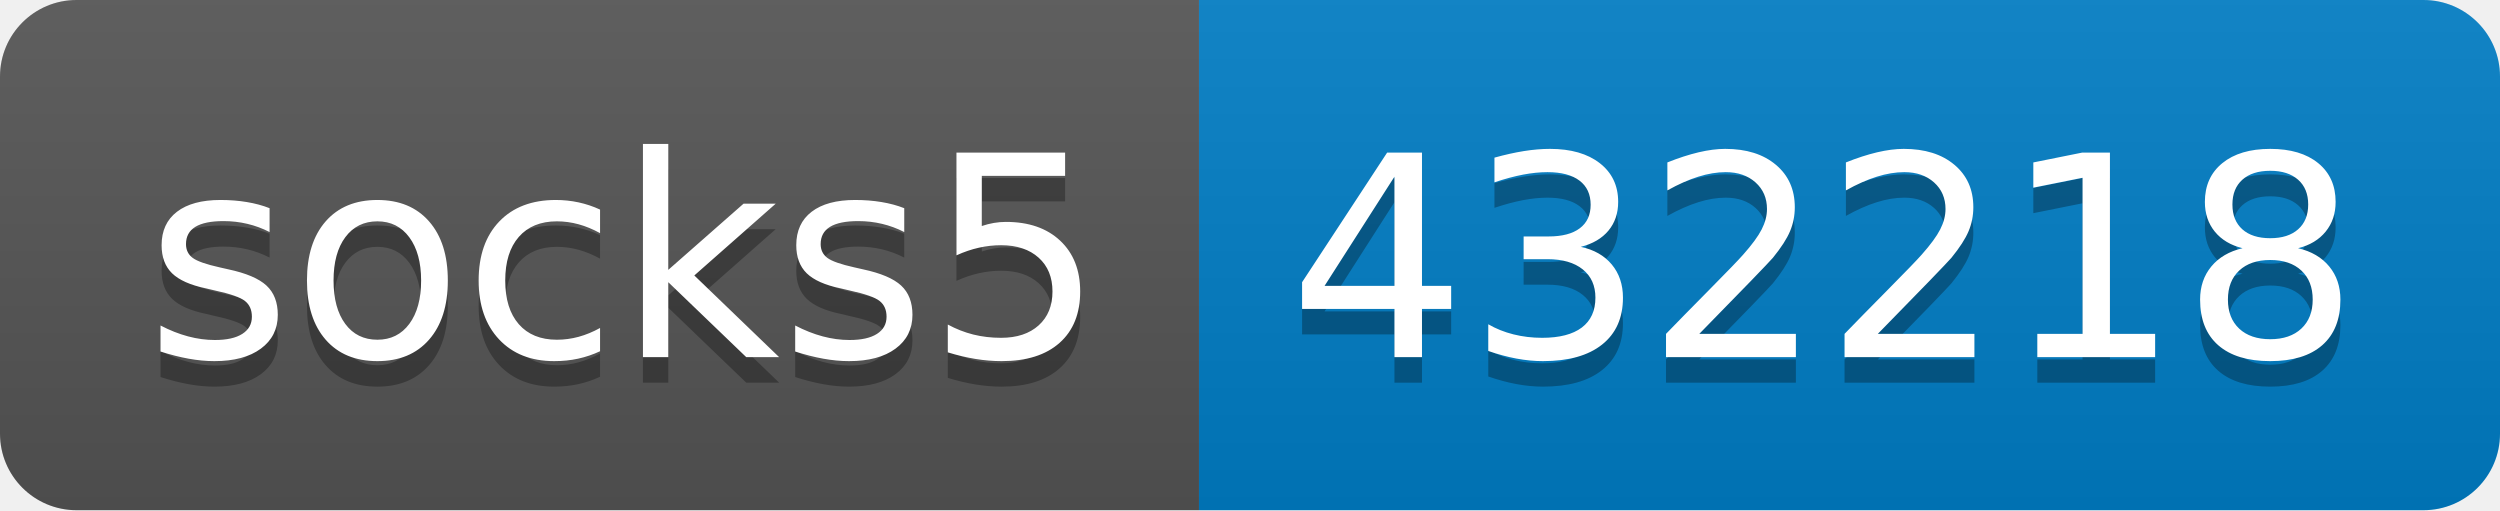
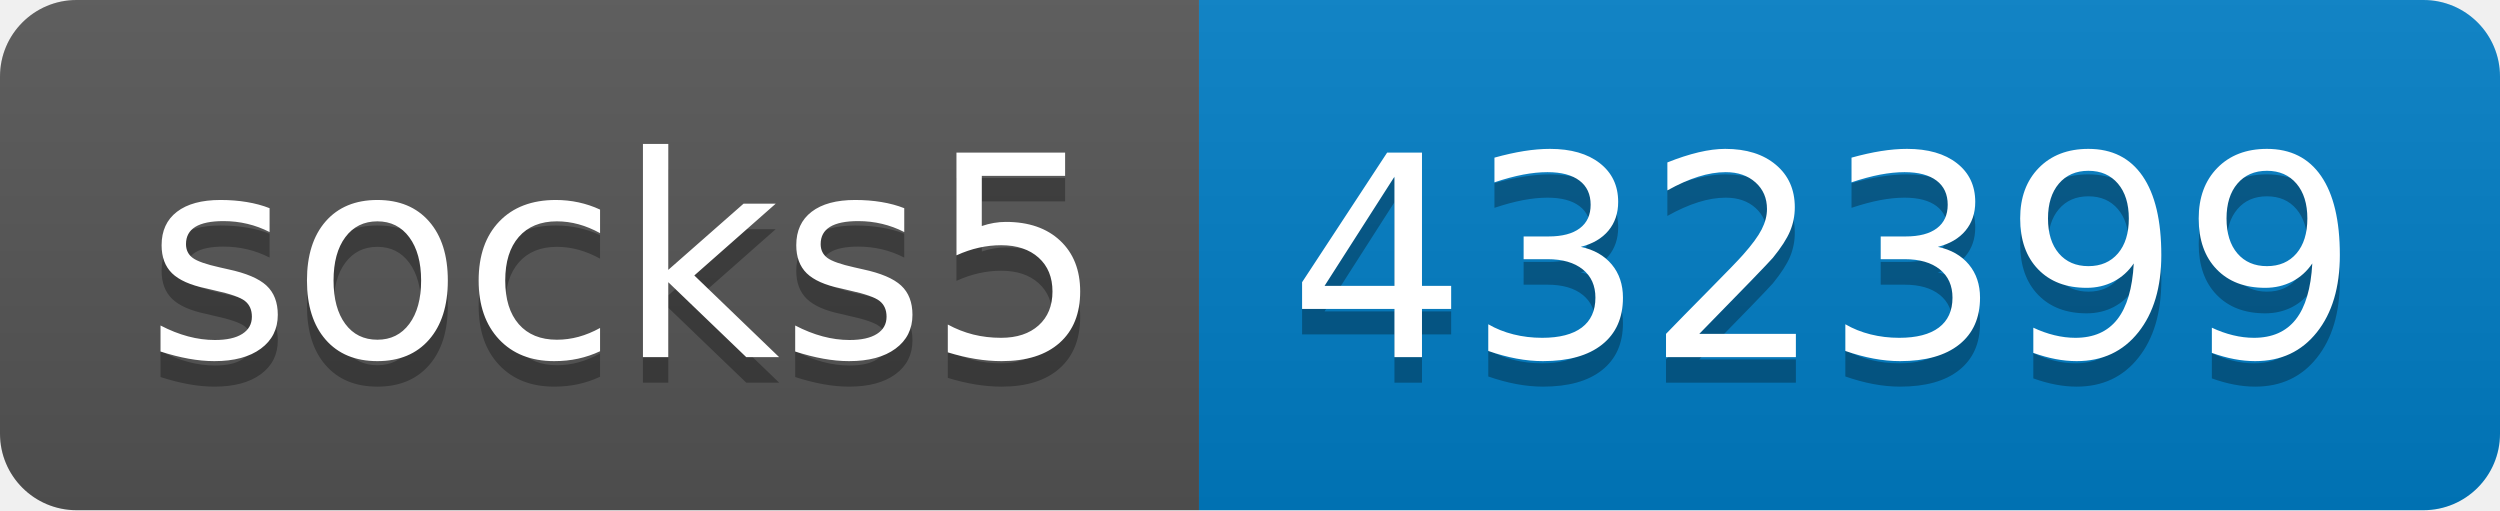
- <svg xmlns="http://www.w3.org/2000/svg" width="98" height="20" role="img" aria-label="socks5: 432218">
+ <svg xmlns="http://www.w3.org/2000/svg" width="98" height="20" role="img" aria-label="socks5: 432399">
  <linearGradient id="s" x2="0" y2="100%">
    <stop offset="0" stop-color="#bbb" stop-opacity=".1" />
    <stop offset="1" stop-opacity=".1" />
  </linearGradient>
  <clipPath id="r">
    <rect width="98" height="20" rx="3" fill="#fff" />
  </clipPath>
  <g clip-path="url(#r)">
    <rect width="47" height="20" fill="#555" />
    <rect x="47" width="51" height="20" fill="#007ec6" />
    <rect width="98" height="20" fill="url(#s)" />
  </g>
  <g fill="#fff" text-anchor="middle" font-family="Verdana,Geneva,DejaVu Sans,sans-serif" text-rendering="geometricPrecision" font-size="110">
    <text aria-hidden="true" x="245" y="150" fill="#010101" fill-opacity=".3" transform="scale(.1)" textLength="370">socks5</text>
    <text x="245" y="140" transform="scale(.1)" fill="#fff" textLength="370">socks5</text>
-     <text aria-hidden="true" x="715" y="150" fill="#010101" fill-opacity=".3" transform="scale(.1)" textLength="410">432218</text>
-     <text x="715" y="140" transform="scale(.1)" fill="#fff" textLength="410">432218</text>
+     <text aria-hidden="true" x="715" y="150" fill="#010101" fill-opacity=".3" transform="scale(.1)" textLength="410">432399</text>
+     <text x="715" y="140" transform="scale(.1)" fill="#fff" textLength="410">432399</text>
  </g>
</svg>
